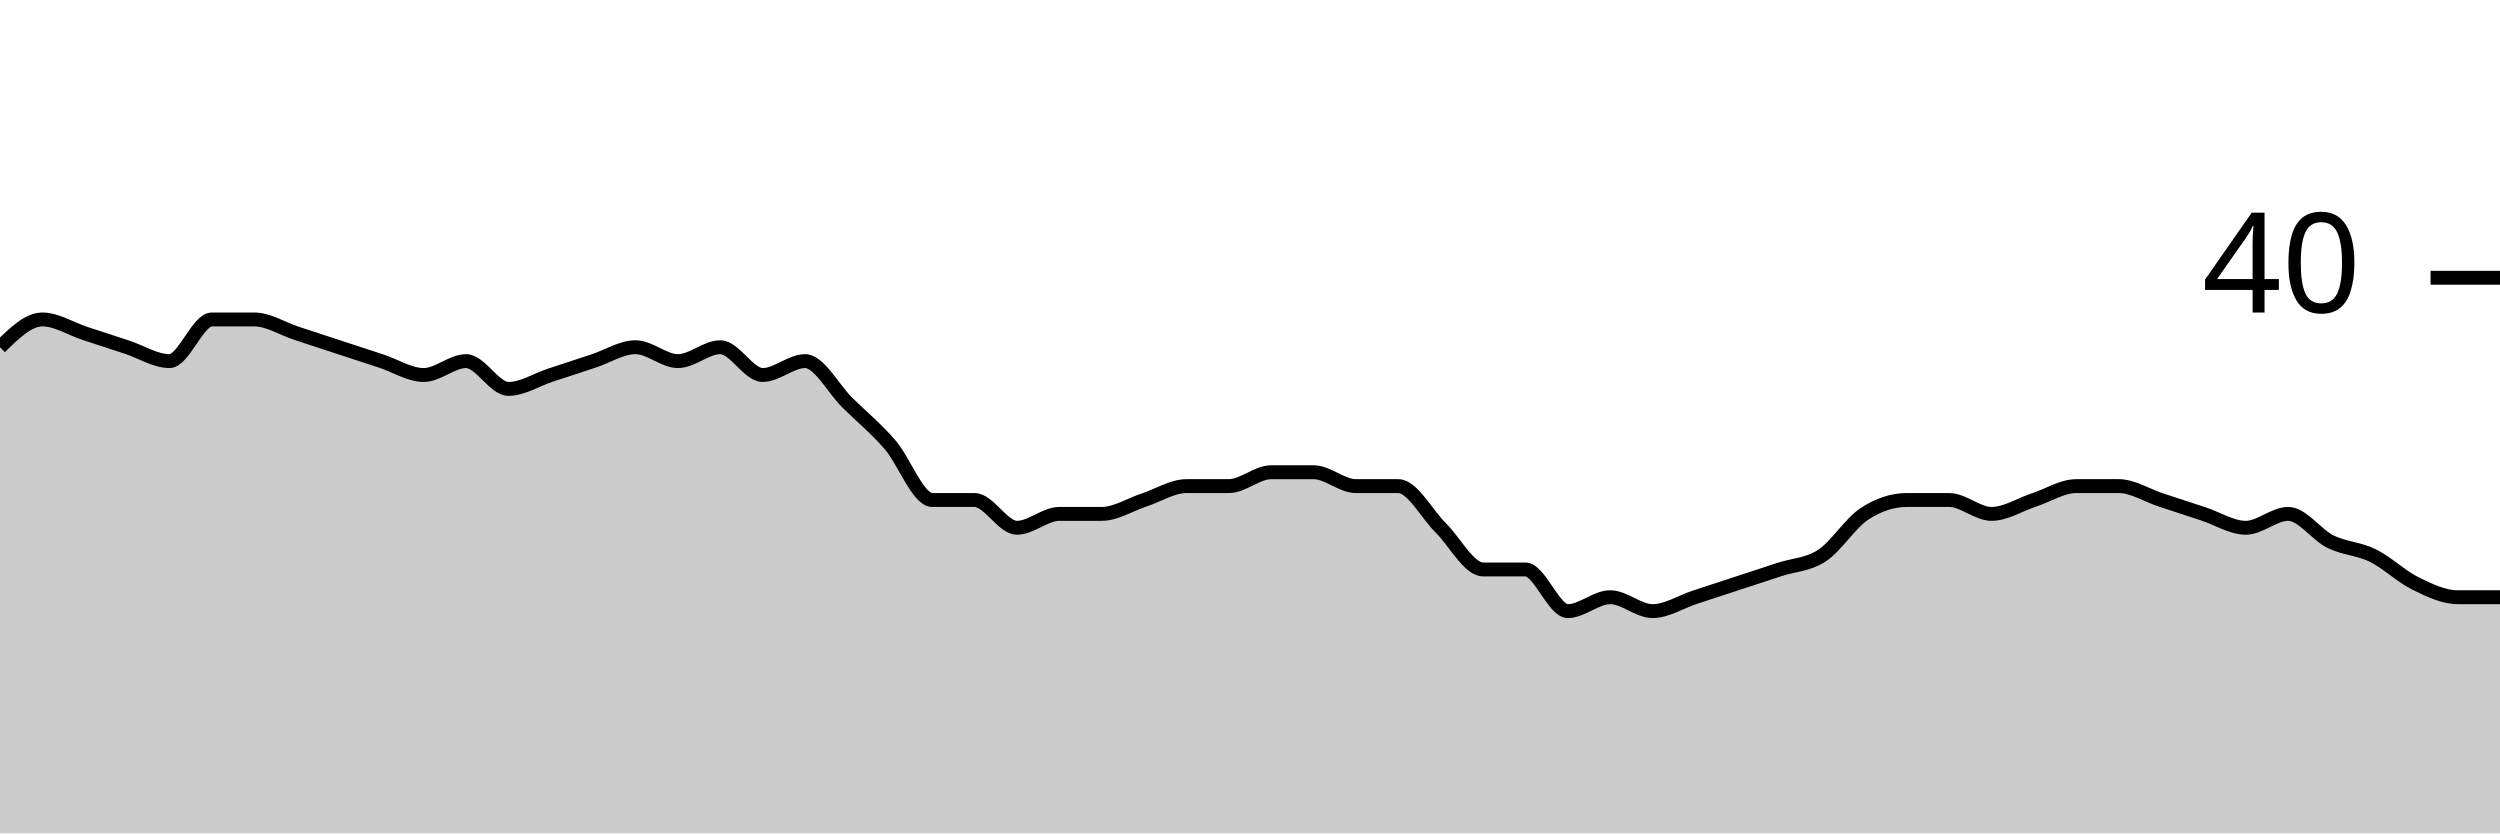
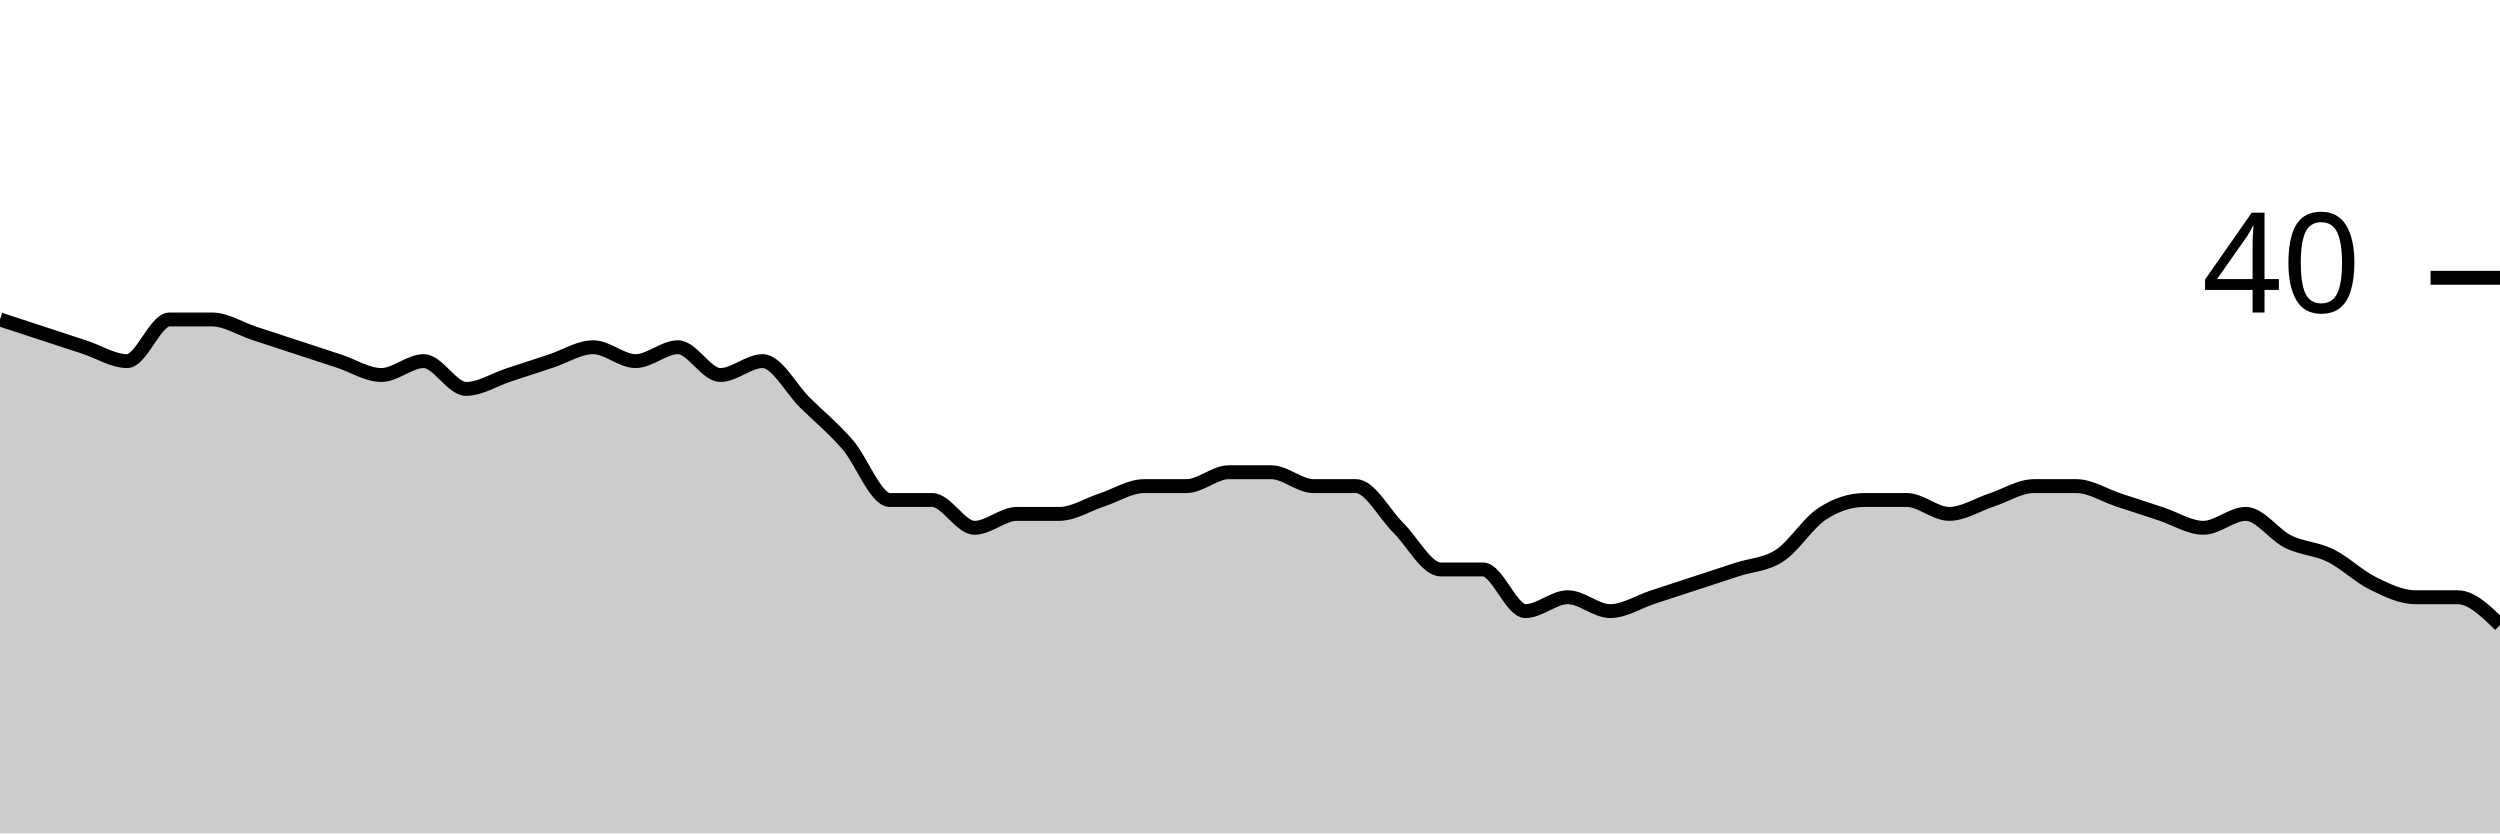
<svg xmlns="http://www.w3.org/2000/svg" viewBox="0 0 180 60">
  <g transform="translate(0,20)">
-     <path class="area" fill="rgba(0, 0, 0, 0.2)" d="M0,5C1.017,4,2.034,3,3.051,3C4.068,3,5.085,3.667,6.102,4C7.119,4.333,8.136,4.667,9.153,5C10.169,5.333,11.186,6,12.203,6C13.22,6,14.237,3,15.254,3C16.271,3,17.288,3,18.305,3C19.322,3,20.339,3.667,21.356,4C22.373,4.333,23.39,4.667,24.407,5C25.424,5.333,26.441,5.667,27.458,6C28.475,6.333,29.492,7,30.508,7C31.525,7,32.542,6,33.559,6C34.576,6,35.593,8,36.61,8C37.627,8,38.644,7.333,39.661,7C40.678,6.667,41.695,6.333,42.712,6C43.729,5.667,44.746,5,45.763,5C46.78,5,47.797,6,48.814,6C49.831,6,50.847,5,51.864,5C52.881,5,53.898,7,54.915,7C55.932,7,56.949,6,57.966,6C58.983,6,60,8,61.017,9C62.034,10,63.051,10.833,64.068,12C65.085,13.167,66.102,16,67.119,16C68.136,16,69.153,16,70.169,16C71.186,16,72.203,18,73.22,18C74.237,18,75.254,17,76.271,17C77.288,17,78.305,17,79.322,17C80.339,17,81.356,16.333,82.373,16C83.39,15.667,84.407,15,85.424,15C86.441,15,87.458,15,88.475,15C89.492,15,90.508,14,91.525,14C92.542,14,93.559,14,94.576,14C95.593,14,96.61,15,97.627,15C98.644,15,99.661,15,100.678,15C101.695,15,102.712,17,103.729,18C104.746,19,105.763,21,106.78,21C107.797,21,108.814,21,109.831,21C110.847,21,111.864,24,112.881,24C113.898,24,114.915,23,115.932,23C116.949,23,117.966,24,118.983,24C120,24,121.017,23.333,122.034,23C123.051,22.667,124.068,22.333,125.085,22C126.102,21.667,127.119,21.333,128.136,21C129.153,20.667,130.169,20.667,131.186,20C132.203,19.333,133.22,17.667,134.237,17C135.254,16.333,136.271,16,137.288,16C138.305,16,139.322,16,140.339,16C141.356,16,142.373,17,143.39,17C144.407,17,145.424,16.333,146.441,16C147.458,15.667,148.475,15,149.492,15C150.508,15,151.525,15,152.542,15C153.559,15,154.576,15.667,155.593,16C156.61,16.333,157.627,16.667,158.644,17C159.661,17.333,160.678,18,161.695,18C162.712,18,163.729,17,164.746,17C165.763,17,166.78,18.5,167.797,19C168.814,19.5,169.831,19.5,170.847,20C171.864,20.5,172.881,21.5,173.898,22C174.915,22.5,175.932,23,176.949,23C177.966,23,178.983,23,180,23L180,40C178.983,40,177.966,40,176.949,40C175.932,40,174.915,40,173.898,40C172.881,40,171.864,40,170.847,40C169.831,40,168.814,40,167.797,40C166.78,40,165.763,40,164.746,40C163.729,40,162.712,40,161.695,40C160.678,40,159.661,40,158.644,40C157.627,40,156.61,40,155.593,40C154.576,40,153.559,40,152.542,40C151.525,40,150.508,40,149.492,40C148.475,40,147.458,40,146.441,40C145.424,40,144.407,40,143.39,40C142.373,40,141.356,40,140.339,40C139.322,40,138.305,40,137.288,40C136.271,40,135.254,40,134.237,40C133.22,40,132.203,40,131.186,40C130.169,40,129.153,40,128.136,40C127.119,40,126.102,40,125.085,40C124.068,40,123.051,40,122.034,40C121.017,40,120,40,118.983,40C117.966,40,116.949,40,115.932,40C114.915,40,113.898,40,112.881,40C111.864,40,110.847,40,109.831,40C108.814,40,107.797,40,106.78,40C105.763,40,104.746,40,103.729,40C102.712,40,101.695,40,100.678,40C99.661,40,98.644,40,97.627,40C96.61,40,95.593,40,94.576,40C93.559,40,92.542,40,91.525,40C90.508,40,89.492,40,88.475,40C87.458,40,86.441,40,85.424,40C84.407,40,83.39,40,82.373,40C81.356,40,80.339,40,79.322,40C78.305,40,77.288,40,76.271,40C75.254,40,74.237,40,73.22,40C72.203,40,71.186,40,70.169,40C69.153,40,68.136,40,67.119,40C66.102,40,65.085,40,64.068,40C63.051,40,62.034,40,61.017,40C60,40,58.983,40,57.966,40C56.949,40,55.932,40,54.915,40C53.898,40,52.881,40,51.864,40C50.847,40,49.831,40,48.814,40C47.797,40,46.78,40,45.763,40C44.746,40,43.729,40,42.712,40C41.695,40,40.678,40,39.661,40C38.644,40,37.627,40,36.61,40C35.593,40,34.576,40,33.559,40C32.542,40,31.525,40,30.508,40C29.492,40,28.475,40,27.458,40C26.441,40,25.424,40,24.407,40C23.39,40,22.373,40,21.356,40C20.339,40,19.322,40,18.305,40C17.288,40,16.271,40,15.254,40C14.237,40,13.22,40,12.203,40C11.186,40,10.169,40,9.153,40C8.136,40,7.119,40,6.102,40C5.085,40,4.068,40,3.051,40C2.034,40,1.017,40,0,40Z" />
-     <path class="line" stroke="black" fill="none" d="M0,5C1.017,4,2.034,3,3.051,3C4.068,3,5.085,3.667,6.102,4C7.119,4.333,8.136,4.667,9.153,5C10.169,5.333,11.186,6,12.203,6C13.22,6,14.237,3,15.254,3C16.271,3,17.288,3,18.305,3C19.322,3,20.339,3.667,21.356,4C22.373,4.333,23.39,4.667,24.407,5C25.424,5.333,26.441,5.667,27.458,6C28.475,6.333,29.492,7,30.508,7C31.525,7,32.542,6,33.559,6C34.576,6,35.593,8,36.61,8C37.627,8,38.644,7.333,39.661,7C40.678,6.667,41.695,6.333,42.712,6C43.729,5.667,44.746,5,45.763,5C46.78,5,47.797,6,48.814,6C49.831,6,50.847,5,51.864,5C52.881,5,53.898,7,54.915,7C55.932,7,56.949,6,57.966,6C58.983,6,60,8,61.017,9C62.034,10,63.051,10.833,64.068,12C65.085,13.167,66.102,16,67.119,16C68.136,16,69.153,16,70.169,16C71.186,16,72.203,18,73.22,18C74.237,18,75.254,17,76.271,17C77.288,17,78.305,17,79.322,17C80.339,17,81.356,16.333,82.373,16C83.39,15.667,84.407,15,85.424,15C86.441,15,87.458,15,88.475,15C89.492,15,90.508,14,91.525,14C92.542,14,93.559,14,94.576,14C95.593,14,96.61,15,97.627,15C98.644,15,99.661,15,100.678,15C101.695,15,102.712,17,103.729,18C104.746,19,105.763,21,106.78,21C107.797,21,108.814,21,109.831,21C110.847,21,111.864,24,112.881,24C113.898,24,114.915,23,115.932,23C116.949,23,117.966,24,118.983,24C120,24,121.017,23.333,122.034,23C123.051,22.667,124.068,22.333,125.085,22C126.102,21.667,127.119,21.333,128.136,21C129.153,20.667,130.169,20.667,131.186,20C132.203,19.333,133.22,17.667,134.237,17C135.254,16.333,136.271,16,137.288,16C138.305,16,139.322,16,140.339,16C141.356,16,142.373,17,143.39,17C144.407,17,145.424,16.333,146.441,16C147.458,15.667,148.475,15,149.492,15C150.508,15,151.525,15,152.542,15C153.559,15,154.576,15.667,155.593,16C156.61,16.333,157.627,16.667,158.644,17C159.661,17.333,160.678,18,161.695,18C162.712,18,163.729,17,164.746,17C165.763,17,166.78,18.5,167.797,19C168.814,19.5,169.831,19.5,170.847,20C171.864,20.5,172.881,21.5,173.898,22C174.915,22.5,175.932,23,176.949,23C177.966,23,178.983,23,180,23" />
+     <path class="area" fill="rgba(0, 0, 0, 0.2)" d="M0,3C1.017,3.333,2.034,3.667,3.051,4C4.068,4.333,5.085,4.667,6.102,5C7.119,5.333,8.136,6,9.153,6C10.169,6,11.186,3,12.203,3C13.22,3,14.237,3,15.254,3C16.271,3,17.288,3.667,18.305,4C19.322,4.333,20.339,4.667,21.356,5C22.373,5.333,23.39,5.667,24.407,6C25.424,6.333,26.441,7,27.458,7C28.475,7,29.492,6,30.508,6C31.525,6,32.542,8,33.559,8C34.576,8,35.593,7.333,36.61,7C37.627,6.667,38.644,6.333,39.661,6C40.678,5.667,41.695,5,42.712,5C43.729,5,44.746,6,45.763,6C46.78,6,47.797,5,48.814,5C49.831,5,50.847,7,51.864,7C52.881,7,53.898,6,54.915,6C55.932,6,56.949,8,57.966,9C58.983,10,60,10.833,61.017,12C62.034,13.167,63.051,16,64.068,16C65.085,16,66.102,16,67.119,16C68.136,16,69.153,18,70.169,18C71.186,18,72.203,17,73.22,17C74.237,17,75.254,17,76.271,17C77.288,17,78.305,16.333,79.322,16C80.339,15.667,81.356,15,82.373,15C83.39,15,84.407,15,85.424,15C86.441,15,87.458,14,88.475,14C89.492,14,90.508,14,91.525,14C92.542,14,93.559,15,94.576,15C95.593,15,96.61,15,97.627,15C98.644,15,99.661,17,100.678,18C101.695,19,102.712,21,103.729,21C104.746,21,105.763,21,106.78,21C107.797,21,108.814,24,109.831,24C110.847,24,111.864,23,112.881,23C113.898,23,114.915,24,115.932,24C116.949,24,117.966,23.333,118.983,23C120,22.667,121.017,22.333,122.034,22C123.051,21.667,124.068,21.333,125.085,21C126.102,20.667,127.119,20.667,128.136,20C129.153,19.333,130.169,17.667,131.186,17C132.203,16.333,133.22,16,134.237,16C135.254,16,136.271,16,137.288,16C138.305,16,139.322,17,140.339,17C141.356,17,142.373,16.333,143.39,16C144.407,15.667,145.424,15,146.441,15C147.458,15,148.475,15,149.492,15C150.508,15,151.525,15.667,152.542,16C153.559,16.333,154.576,16.667,155.593,17C156.61,17.333,157.627,18,158.644,18C159.661,18,160.678,17,161.695,17C162.712,17,163.729,18.5,164.746,19C165.763,19.5,166.78,19.5,167.797,20C168.814,20.5,169.831,21.5,170.847,22C171.864,22.5,172.881,23,173.898,23C174.915,23,175.932,23,176.949,23C177.966,23,178.983,24,180,25L180,40C178.983,40,177.966,40,176.949,40C175.932,40,174.915,40,173.898,40C172.881,40,171.864,40,170.847,40C169.831,40,168.814,40,167.797,40C166.78,40,165.763,40,164.746,40C163.729,40,162.712,40,161.695,40C160.678,40,159.661,40,158.644,40C157.627,40,156.61,40,155.593,40C154.576,40,153.559,40,152.542,40C151.525,40,150.508,40,149.492,40C148.475,40,147.458,40,146.441,40C145.424,40,144.407,40,143.39,40C142.373,40,141.356,40,140.339,40C139.322,40,138.305,40,137.288,40C136.271,40,135.254,40,134.237,40C133.22,40,132.203,40,131.186,40C130.169,40,129.153,40,128.136,40C127.119,40,126.102,40,125.085,40C124.068,40,123.051,40,122.034,40C121.017,40,120,40,118.983,40C117.966,40,116.949,40,115.932,40C114.915,40,113.898,40,112.881,40C111.864,40,110.847,40,109.831,40C108.814,40,107.797,40,106.78,40C105.763,40,104.746,40,103.729,40C102.712,40,101.695,40,100.678,40C99.661,40,98.644,40,97.627,40C96.61,40,95.593,40,94.576,40C93.559,40,92.542,40,91.525,40C90.508,40,89.492,40,88.475,40C87.458,40,86.441,40,85.424,40C84.407,40,83.39,40,82.373,40C81.356,40,80.339,40,79.322,40C78.305,40,77.288,40,76.271,40C75.254,40,74.237,40,73.22,40C72.203,40,71.186,40,70.169,40C69.153,40,68.136,40,67.119,40C66.102,40,65.085,40,64.068,40C63.051,40,62.034,40,61.017,40C60,40,58.983,40,57.966,40C56.949,40,55.932,40,54.915,40C53.898,40,52.881,40,51.864,40C50.847,40,49.831,40,48.814,40C47.797,40,46.78,40,45.763,40C44.746,40,43.729,40,42.712,40C41.695,40,40.678,40,39.661,40C38.644,40,37.627,40,36.61,40C35.593,40,34.576,40,33.559,40C32.542,40,31.525,40,30.508,40C29.492,40,28.475,40,27.458,40C26.441,40,25.424,40,24.407,40C23.39,40,22.373,40,21.356,40C20.339,40,19.322,40,18.305,40C17.288,40,16.271,40,15.254,40C14.237,40,13.22,40,12.203,40C11.186,40,10.169,40,9.153,40C8.136,40,7.119,40,6.102,40C5.085,40,4.068,40,3.051,40C2.034,40,1.017,40,0,40Z" />
+     <path class="line" stroke="black" fill="none" d="M0,3C1.017,3.333,2.034,3.667,3.051,4C4.068,4.333,5.085,4.667,6.102,5C7.119,5.333,8.136,6,9.153,6C10.169,6,11.186,3,12.203,3C13.22,3,14.237,3,15.254,3C16.271,3,17.288,3.667,18.305,4C19.322,4.333,20.339,4.667,21.356,5C22.373,5.333,23.39,5.667,24.407,6C25.424,6.333,26.441,7,27.458,7C28.475,7,29.492,6,30.508,6C31.525,6,32.542,8,33.559,8C34.576,8,35.593,7.333,36.61,7C37.627,6.667,38.644,6.333,39.661,6C40.678,5.667,41.695,5,42.712,5C43.729,5,44.746,6,45.763,6C46.78,6,47.797,5,48.814,5C49.831,5,50.847,7,51.864,7C52.881,7,53.898,6,54.915,6C55.932,6,56.949,8,57.966,9C58.983,10,60,10.833,61.017,12C62.034,13.167,63.051,16,64.068,16C65.085,16,66.102,16,67.119,16C68.136,16,69.153,18,70.169,18C71.186,18,72.203,17,73.22,17C74.237,17,75.254,17,76.271,17C77.288,17,78.305,16.333,79.322,16C80.339,15.667,81.356,15,82.373,15C83.39,15,84.407,15,85.424,15C86.441,15,87.458,14,88.475,14C89.492,14,90.508,14,91.525,14C92.542,14,93.559,15,94.576,15C95.593,15,96.61,15,97.627,15C98.644,15,99.661,17,100.678,18C101.695,19,102.712,21,103.729,21C104.746,21,105.763,21,106.78,21C107.797,21,108.814,24,109.831,24C110.847,24,111.864,23,112.881,23C113.898,23,114.915,24,115.932,24C116.949,24,117.966,23.333,118.983,23C120,22.667,121.017,22.333,122.034,22C123.051,21.667,124.068,21.333,125.085,21C126.102,20.667,127.119,20.667,128.136,20C129.153,19.333,130.169,17.667,131.186,17C132.203,16.333,133.22,16,134.237,16C135.254,16,136.271,16,137.288,16C138.305,16,139.322,17,140.339,17C141.356,17,142.373,16.333,143.39,16C144.407,15.667,145.424,15,146.441,15C147.458,15,148.475,15,149.492,15C150.508,15,151.525,15.667,152.542,16C153.559,16.333,154.576,16.667,155.593,17C156.61,17.333,157.627,18,158.644,18C159.661,18,160.678,17,161.695,17C162.712,17,163.729,18.5,164.746,19C165.763,19.5,166.78,19.5,167.797,20C168.814,20.5,169.831,21.5,170.847,22C171.864,22.5,172.881,23,173.898,23C174.915,23,175.932,23,176.949,23C177.966,23,178.983,24,180,25" />
    <path class="axis-ceiling" stroke-width="1" stroke="black" fill="none" d="M175,0L180,0" />
    <text class="axis-ceiling-label" font-family="sans-serif" text-anchor="end" font-size="10px" x="170" y="2.5">40</text>
  </g>
</svg>
